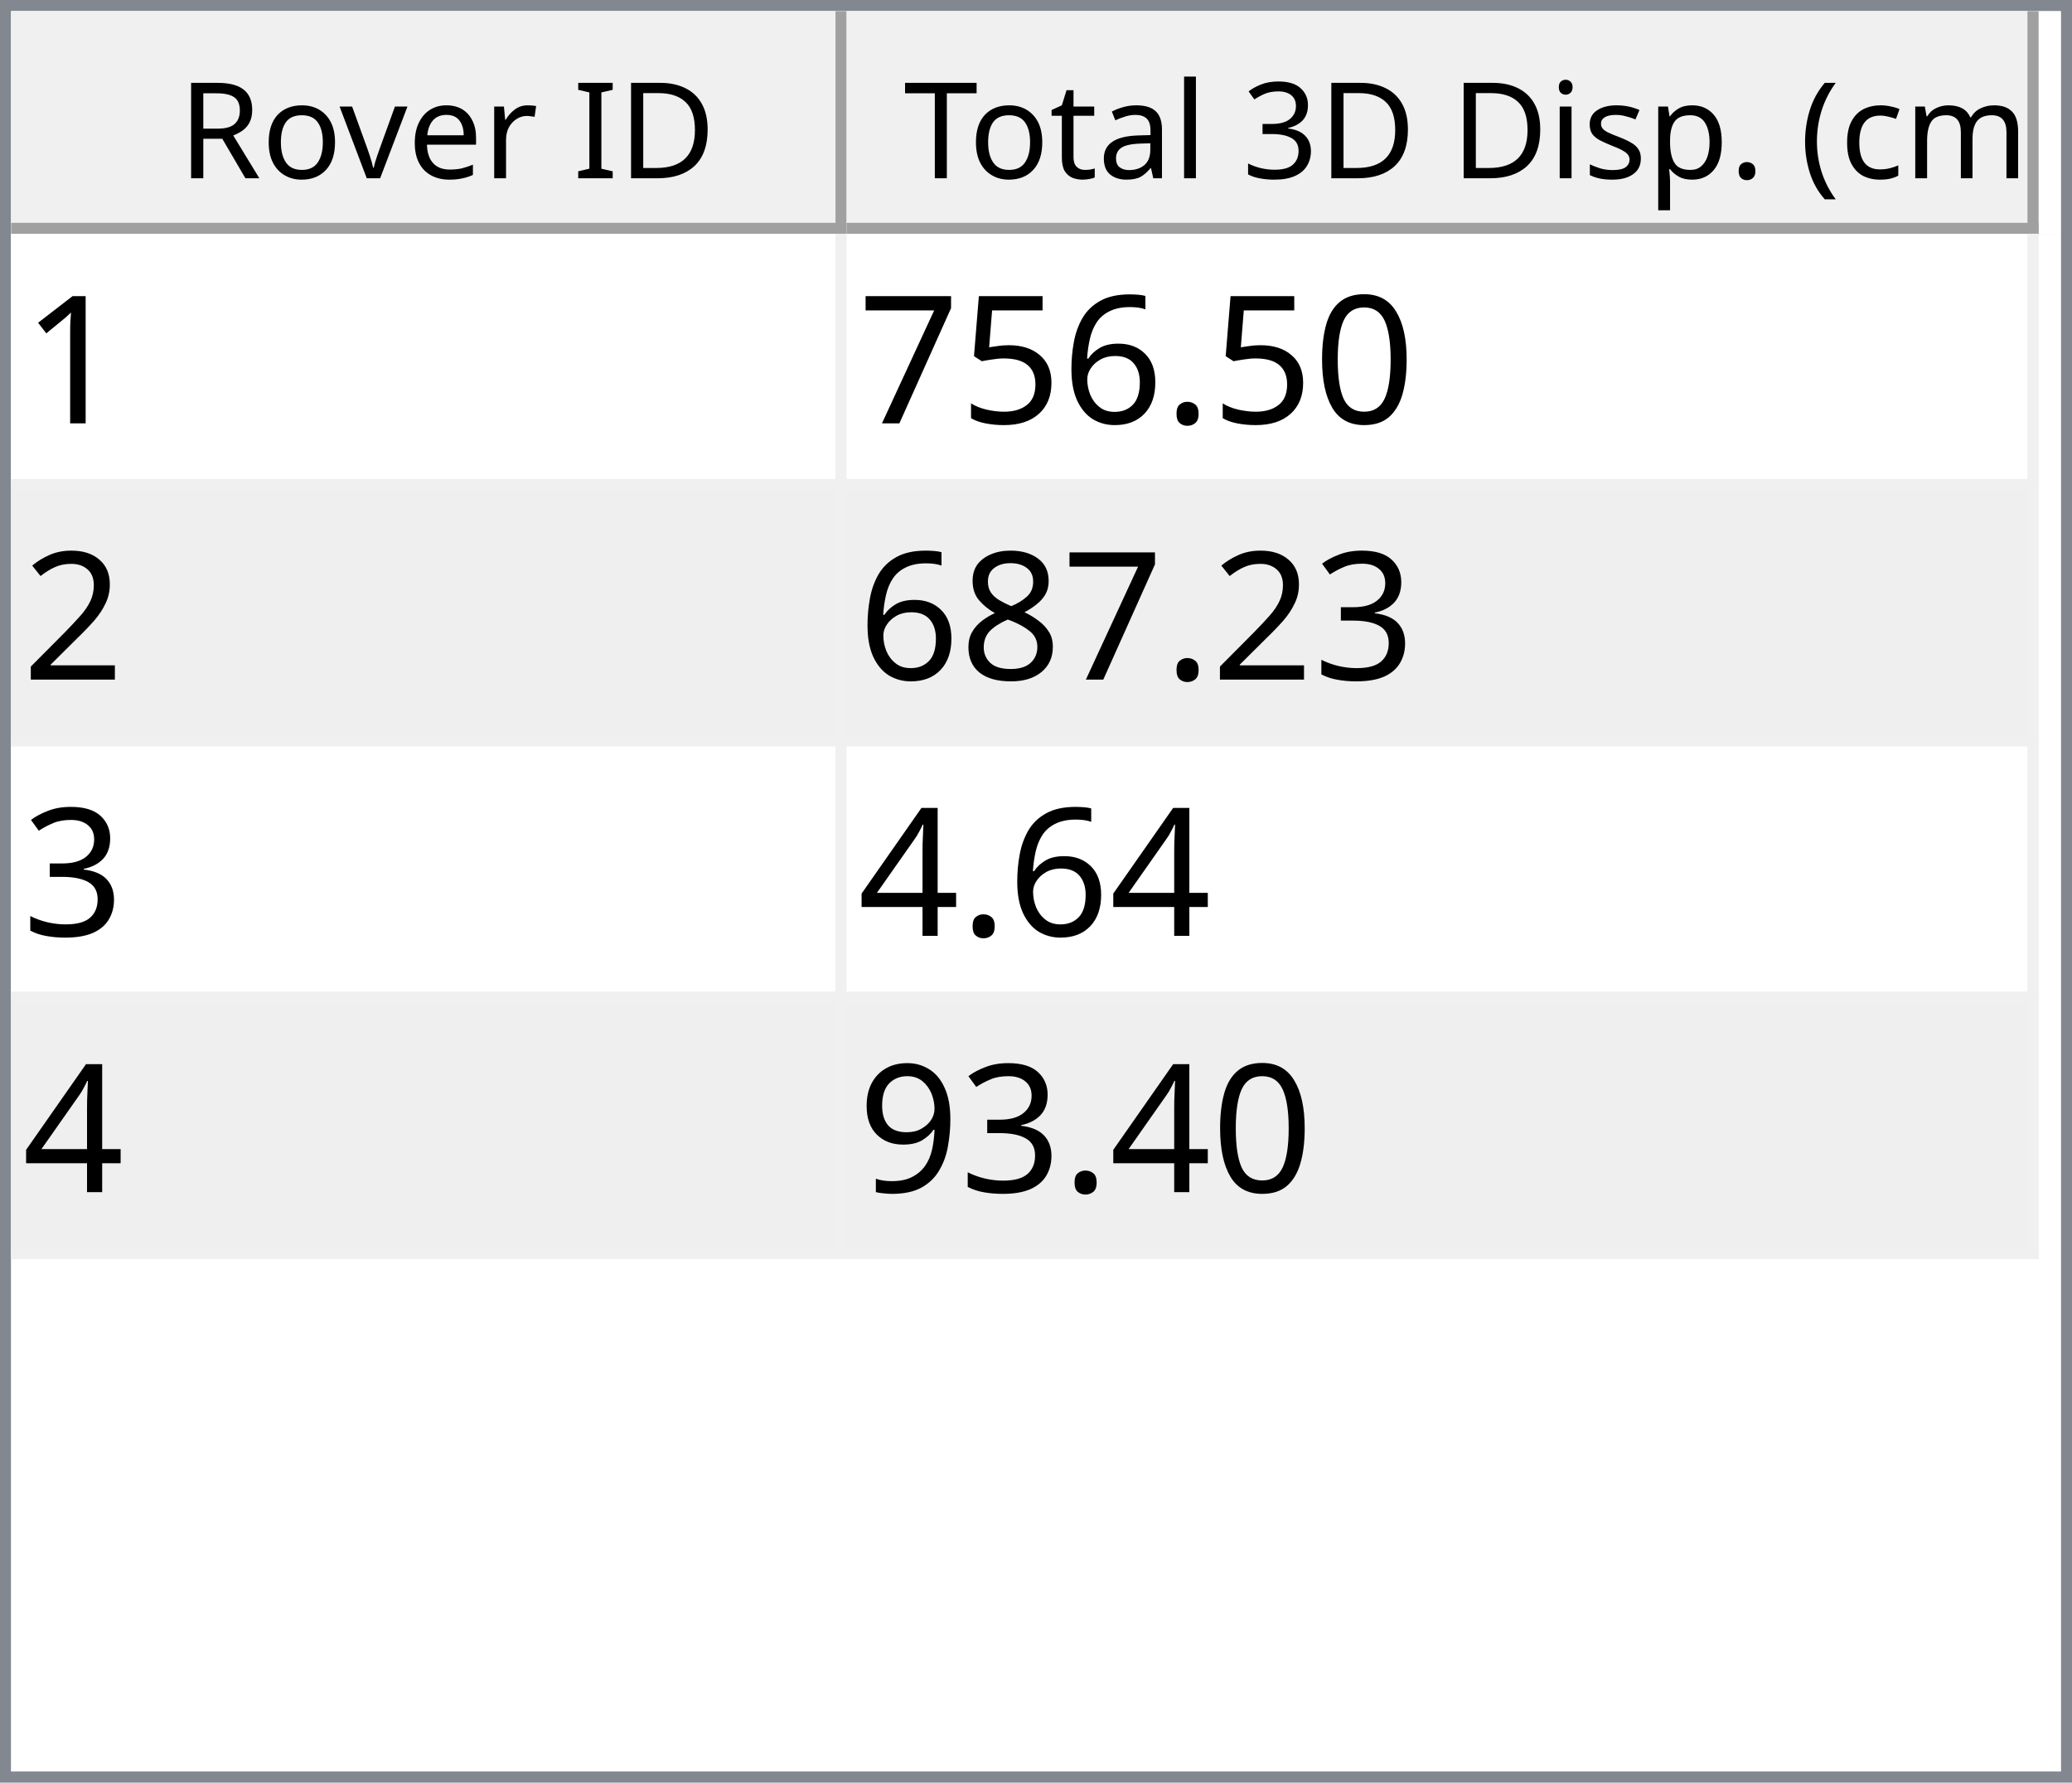
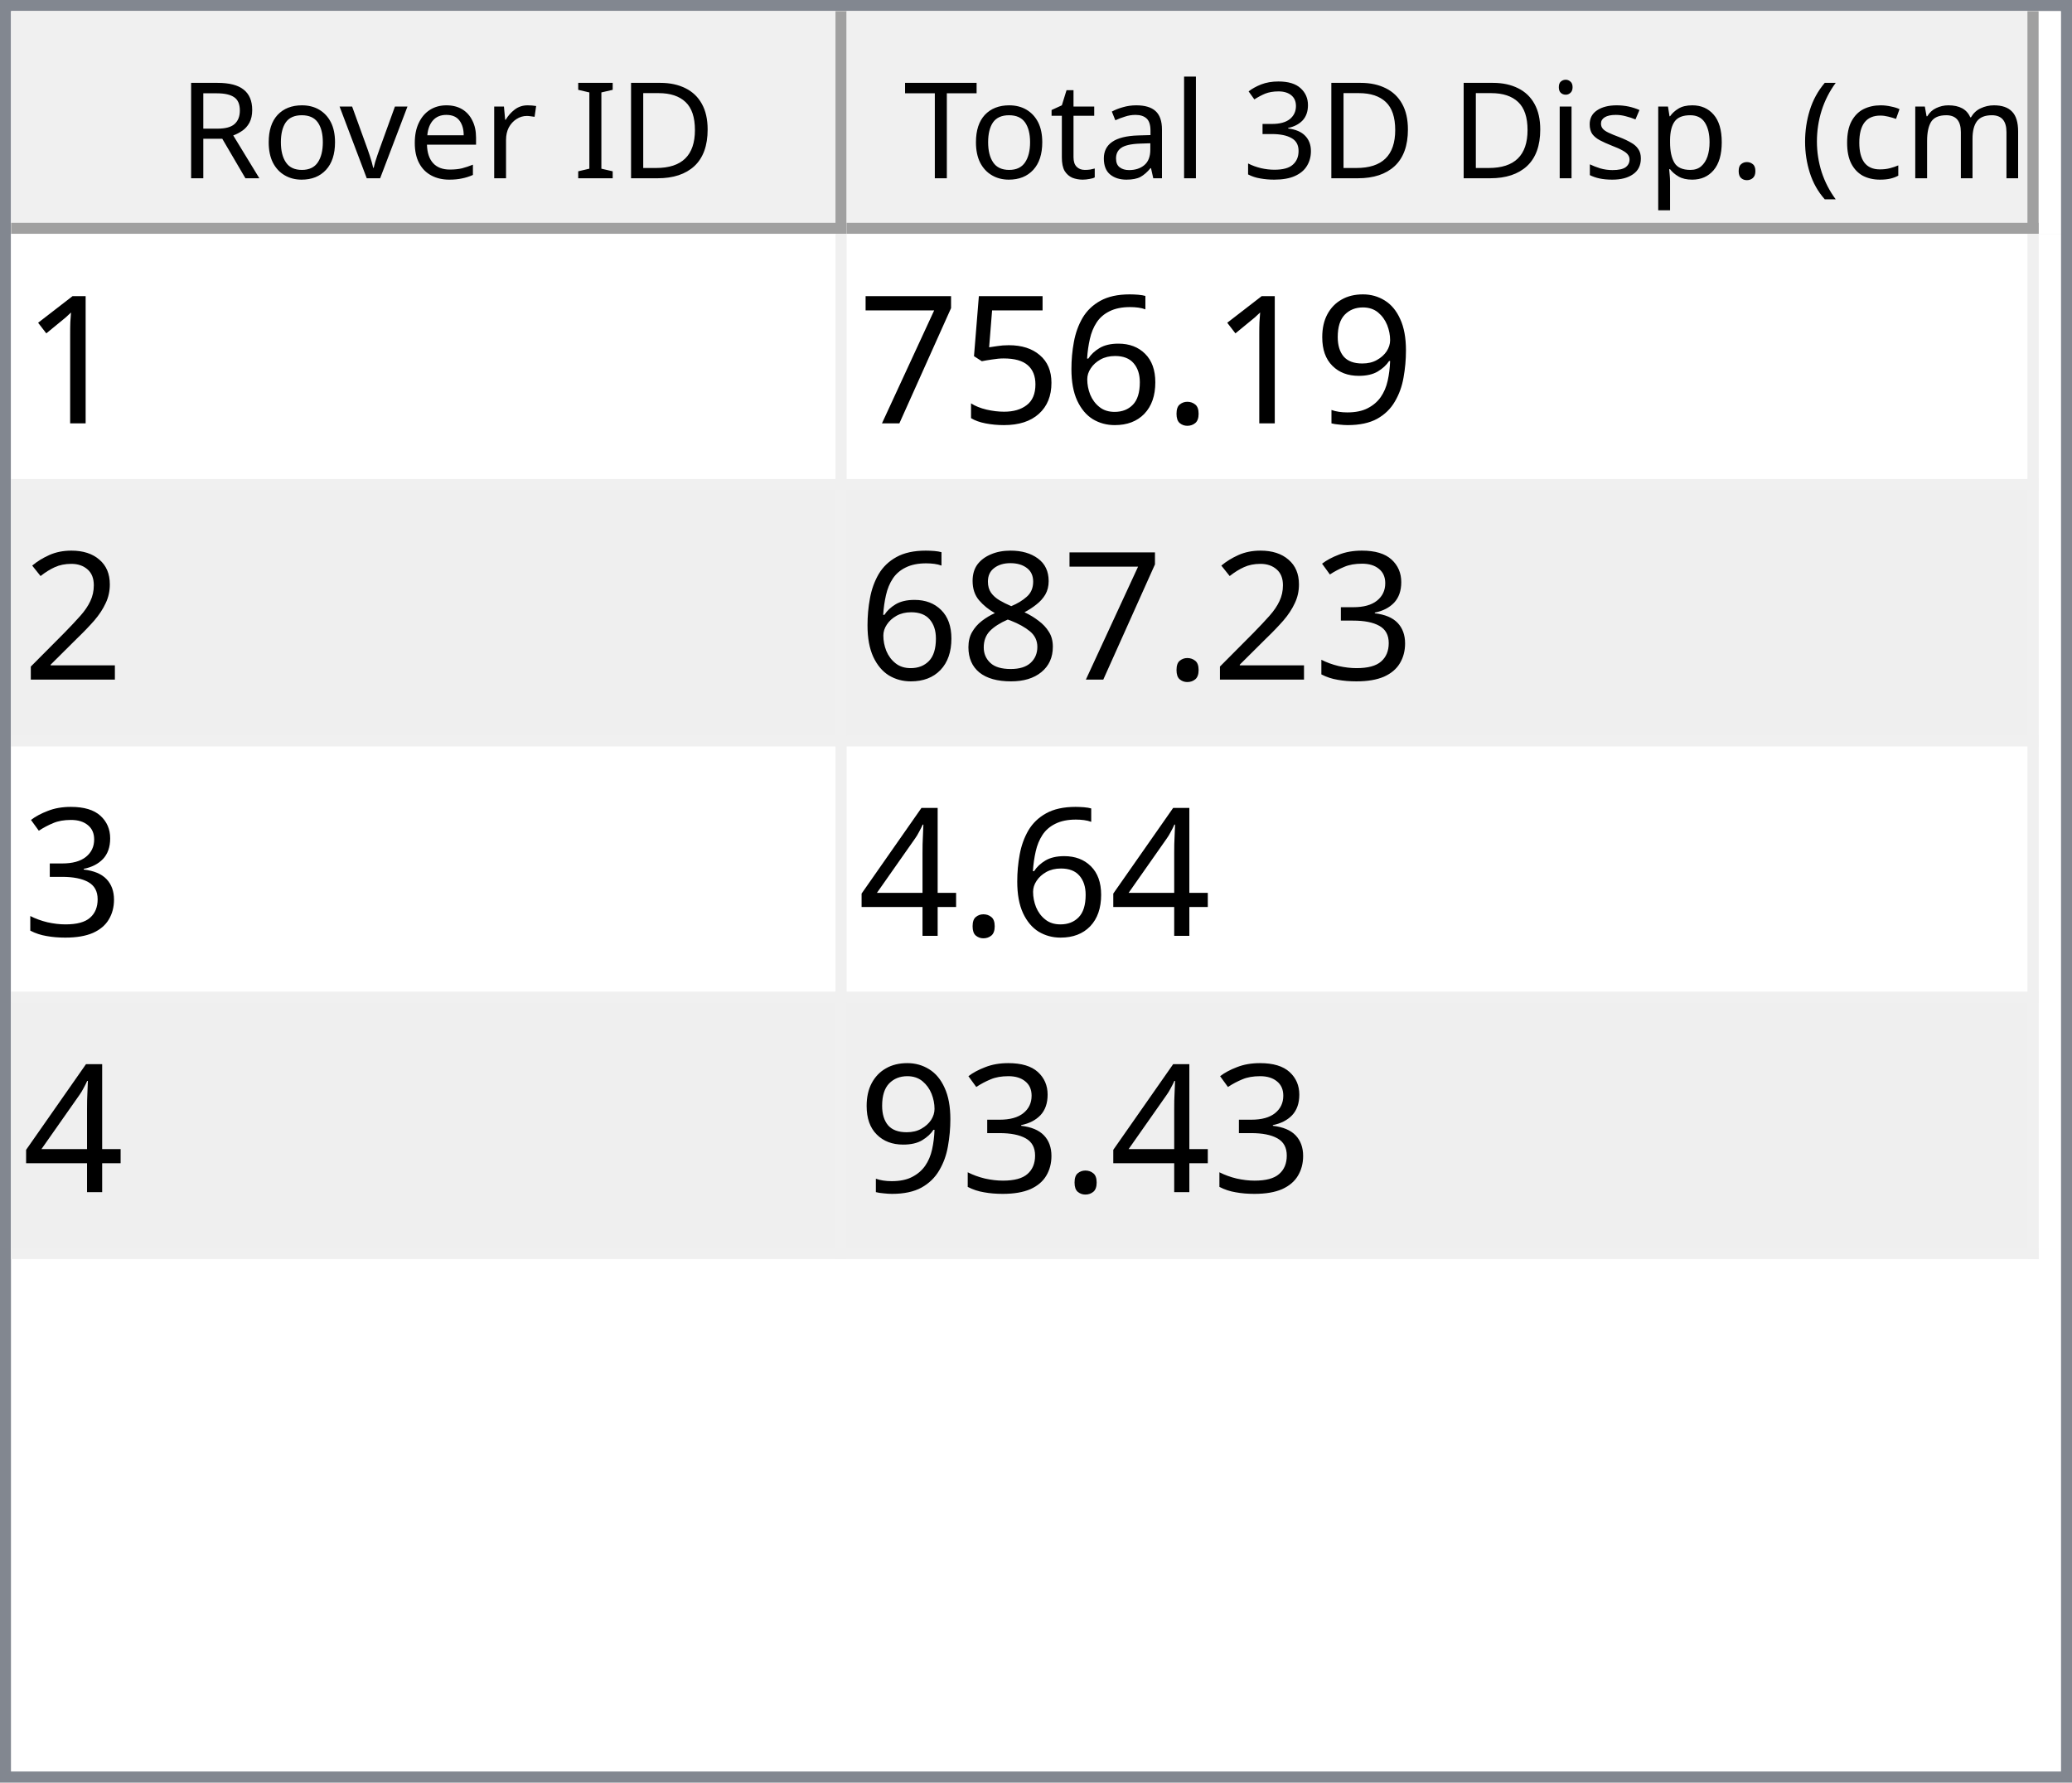
<svg xmlns="http://www.w3.org/2000/svg" style="fill-opacity:1; color-rendering:auto; color-interpolation:auto; text-rendering:auto; stroke:black; stroke-linecap:square; stroke-miterlimit:10; shape-rendering:auto; stroke-opacity:1; fill:black; stroke-dasharray:none; font-weight:normal; stroke-width:1; font-family:'Dialog'; font-style:normal; stroke-linejoin:miter; font-size:12px; stroke-dashoffset:0; image-rendering:auto;" width="186" height="160">
  <defs id="genericDefs" />
  <g>
    <defs id="defs1">
      <clipPath clipPathUnits="userSpaceOnUse" id="clipPath1">
        <path d="M0 0 L186 0 L186 160 L0 160 L0 0 Z" />
      </clipPath>
      <clipPath clipPathUnits="userSpaceOnUse" id="clipPath2">
        <path d="M0 0 L0 160 L186 160 L186 0 Z" />
      </clipPath>
      <clipPath clipPathUnits="userSpaceOnUse" id="clipPath3">
        <path d="M0 0 L0 20 L184 20 L184 0 Z" />
      </clipPath>
      <clipPath clipPathUnits="userSpaceOnUse" id="clipPath4">
        <path d="M0 0 L0 20 L75 20 L75 0 Z" />
      </clipPath>
      <clipPath clipPathUnits="userSpaceOnUse" id="clipPath5">
        <path d="M1 1 L1 19 L74 19 L74 1 Z" />
      </clipPath>
      <clipPath clipPathUnits="userSpaceOnUse" id="clipPath6">
        <path d="M0 0 L0 18 L73 18 L73 0 Z" />
      </clipPath>
      <clipPath clipPathUnits="userSpaceOnUse" id="clipPath7">
        <path d="M-0.5 -0.5 L-0.5 19.5 L74.5 19.5 L74.5 -0.5 Z" />
      </clipPath>
      <clipPath clipPathUnits="userSpaceOnUse" id="clipPath8">
        <path d="M0 0 L0 20 L107 20 L107 0 Z" />
      </clipPath>
      <clipPath clipPathUnits="userSpaceOnUse" id="clipPath9">
        <path d="M1 1 L1 19 L106 19 L106 1 Z" />
      </clipPath>
      <clipPath clipPathUnits="userSpaceOnUse" id="clipPath10">
        <path d="M0 0 L0 18 L105 18 L105 0 Z" />
      </clipPath>
      <clipPath clipPathUnits="userSpaceOnUse" id="clipPath11">
        <path d="M-0.5 -0.5 L-0.5 19.5 L106.5 19.5 L106.5 -0.5 Z" />
      </clipPath>
      <clipPath clipPathUnits="userSpaceOnUse" id="clipPath12">
        <path d="M0 0 L0 138 L184 138 L184 0 Z" />
      </clipPath>
      <clipPath clipPathUnits="userSpaceOnUse" id="clipPath13">
        <path d="M0 0 L0 92 L182 92 L182 0 Z" />
      </clipPath>
      <clipPath clipPathUnits="userSpaceOnUse" id="clipPath14">
        <path d="M-0.5 -0.5 L-0.5 91.5 L181.5 91.5 L181.5 -0.5 Z" />
      </clipPath>
      <clipPath clipPathUnits="userSpaceOnUse" id="clipPath15">
        <path d="M0 0 L0 22 L74 22 L74 0 Z" />
      </clipPath>
      <clipPath clipPathUnits="userSpaceOnUse" id="clipPath16">
        <path d="M0 0 L0 22 L106 22 L106 0 Z" />
      </clipPath>
      <font horiz-adv-x="64.551" id="font1">
        <font-face ascent="107.91" descent="25.098" units-per-em="100" style="font-style:normal; font-family:Segoe UI; font-weight:normal;" />
        <missing-glyph horiz-adv-x="64.551" d="M8.109 0 L8.109 68.266 L56.453 68.266 L56.453 0 L8.109 0 ZM15.328 7.234 L49.219 7.234 L49.219 61.031 L15.328 61.031 L15.328 7.234 Z" />
        <glyph unicode="D" horiz-adv-x="70.117" d="M9.188 0 L9.188 70.016 L28.516 70.016 Q65.531 70.016 65.531 35.891 Q65.531 19.672 55.25 9.836 Q44.969 0 27.734 0 L9.188 0 ZM17.391 62.594 L17.391 7.422 L27.828 7.422 Q41.609 7.422 49.273 14.797 Q56.938 22.172 56.938 35.688 Q56.938 62.594 28.328 62.594 L17.391 62.594 Z" />
        <glyph unicode="I" horiz-adv-x="26.611" d="M17.391 0 L9.188 0 L9.188 70.016 L17.391 70.016 L17.391 0 Z" />
        <glyph unicode=" " horiz-adv-x="27.393" d="" />
        <glyph unicode="r" horiz-adv-x="34.766" d="M34.188 41.891 Q32.078 43.5 28.125 43.5 Q23 43.5 19.555 38.672 Q16.109 33.844 16.109 25.484 L16.109 0 L8.109 0 L8.109 50 L16.109 50 L16.109 39.703 L16.312 39.703 Q18.016 44.969 21.531 47.922 Q25.047 50.875 29.391 50.875 Q32.516 50.875 34.188 50.203 L34.188 41.891 Z" />
        <glyph unicode="e" horiz-adv-x="52.295" d="M48.297 23 L12.984 23 Q13.188 14.656 17.484 10.109 Q21.781 5.562 29.297 5.562 Q37.75 5.562 44.828 11.141 L44.828 3.609 Q38.234 -1.172 27.391 -1.172 Q16.797 -1.172 10.742 5.641 Q4.688 12.453 4.688 24.812 Q4.688 36.469 11.305 43.82 Q17.922 51.172 27.734 51.172 Q37.547 51.172 42.922 44.828 Q48.297 38.484 48.297 27.203 L48.297 23 ZM40.094 29.781 Q40.047 36.719 36.75 40.578 Q33.453 44.438 27.594 44.438 Q21.922 44.438 17.969 40.383 Q14.016 36.328 13.094 29.781 L40.094 29.781 Z" />
        <glyph unicode="v" horiz-adv-x="47.9" d="M47.406 50 L27.484 0 L19.625 0 L0.688 50 L9.469 50 L22.172 13.672 Q23.578 9.672 23.922 6.688 L24.125 6.688 Q24.609 10.453 25.688 13.484 L38.969 50 L47.406 50 Z" />
        <glyph unicode="o" horiz-adv-x="58.594" d="M29 -1.172 Q17.922 -1.172 11.305 5.836 Q4.688 12.844 4.688 24.422 Q4.688 37.016 11.57 44.094 Q18.453 51.172 30.172 51.172 Q41.359 51.172 47.633 44.289 Q53.906 37.406 53.906 25.203 Q53.906 13.234 47.141 6.031 Q40.375 -1.172 29 -1.172 ZM29.594 44.438 Q21.875 44.438 17.383 39.188 Q12.891 33.938 12.891 24.703 Q12.891 15.828 17.43 10.695 Q21.969 5.562 29.594 5.562 Q37.359 5.562 41.531 10.594 Q45.703 15.625 45.703 24.906 Q45.703 34.281 41.531 39.359 Q37.359 44.438 29.594 44.438 Z" />
        <glyph unicode="R" horiz-adv-x="59.814" d="M59.375 0 L49.609 0 L37.891 19.625 Q36.281 22.359 34.766 24.289 Q33.25 26.219 31.664 27.438 Q30.078 28.656 28.25 29.219 Q26.422 29.781 24.125 29.781 L17.391 29.781 L17.391 0 L9.188 0 L9.188 70.016 L30.078 70.016 Q34.672 70.016 38.555 68.867 Q42.438 67.719 45.289 65.375 Q48.141 63.031 49.758 59.547 Q51.375 56.062 51.375 51.375 Q51.375 47.703 50.273 44.656 Q49.172 41.609 47.148 39.211 Q45.125 36.812 42.266 35.133 Q39.406 33.453 35.844 32.516 L35.844 32.328 Q37.594 31.547 38.891 30.547 Q40.188 29.547 41.359 28.18 Q42.531 26.812 43.68 25.078 Q44.828 23.344 46.234 21.047 L59.375 0 ZM17.391 62.594 L17.391 37.203 L28.516 37.203 Q31.594 37.203 34.203 38.133 Q36.812 39.062 38.719 40.797 Q40.625 42.531 41.703 45.047 Q42.781 47.562 42.781 50.688 Q42.781 56.297 39.141 59.445 Q35.5 62.594 28.609 62.594 L17.391 62.594 Z" />
        <glyph unicode=")" horiz-adv-x="30.176" d="M8.297 -15.922 L1.172 -15.922 Q16.406 2.344 16.406 26.812 Q16.406 51.469 1.078 70.016 L8.297 70.016 Q23.531 52.156 23.531 26.703 Q23.531 1.375 8.297 -15.922 Z" />
        <glyph unicode="m" horiz-adv-x="86.133" d="M79.109 0 L71.094 0 L71.094 28.719 Q71.094 37.016 68.531 40.727 Q65.969 44.438 59.906 44.438 Q54.781 44.438 51.195 39.75 Q47.609 35.062 47.609 28.516 L47.609 0 L39.594 0 L39.594 29.688 Q39.594 44.438 28.219 44.438 Q22.953 44.438 19.531 40.016 Q16.109 35.594 16.109 28.516 L16.109 0 L8.109 0 L8.109 50 L16.109 50 L16.109 42.094 L16.312 42.094 Q21.625 51.172 31.844 51.172 Q36.969 51.172 40.773 48.312 Q44.578 45.453 46 40.828 Q51.562 51.172 62.594 51.172 Q79.109 51.172 79.109 30.812 L79.109 0 Z" />
        <glyph unicode="c" horiz-adv-x="46.191" d="M42.188 2.297 Q36.422 -1.172 28.516 -1.172 Q17.828 -1.172 11.258 5.789 Q4.688 12.75 4.688 23.828 Q4.688 36.188 11.766 43.68 Q18.844 51.172 30.672 51.172 Q37.25 51.172 42.281 48.734 L42.281 40.531 Q36.719 44.438 30.375 44.438 Q22.703 44.438 17.797 38.945 Q12.891 33.453 12.891 24.516 Q12.891 15.719 17.508 10.641 Q22.125 5.562 29.891 5.562 Q36.422 5.562 42.188 9.906 L42.188 2.297 Z" />
        <glyph unicode="(" horiz-adv-x="30.176" d="M29.109 -15.922 L21.969 -15.922 Q6.844 1.375 6.844 26.703 Q6.844 52.156 21.969 70.016 L29.203 70.016 Q13.875 51.469 13.875 26.812 Q13.875 2.344 29.109 -15.922 Z" />
        <glyph unicode="." horiz-adv-x="21.68" d="M10.891 -1.078 Q8.641 -1.078 7.055 0.539 Q5.469 2.156 5.469 4.391 Q5.469 6.641 7.055 8.273 Q8.641 9.906 10.891 9.906 Q13.188 9.906 14.797 8.273 Q16.406 6.641 16.406 4.391 Q16.406 2.156 14.797 0.539 Q13.188 -1.078 10.891 -1.078 Z" />
        <glyph unicode="p" horiz-adv-x="58.789" d="M16.312 7.234 L16.109 7.234 L16.109 -23 L8.109 -23 L8.109 50 L16.109 50 L16.109 41.219 L16.312 41.219 Q22.219 51.172 33.594 51.172 Q43.266 51.172 48.688 44.461 Q54.109 37.75 54.109 26.469 Q54.109 13.922 48 6.375 Q41.891 -1.172 31.297 -1.172 Q21.578 -1.172 16.312 7.234 ZM16.109 27.391 L16.109 20.406 Q16.109 14.203 20.141 9.883 Q24.172 5.562 30.375 5.562 Q37.641 5.562 41.773 11.133 Q45.906 16.703 45.906 26.609 Q45.906 34.969 42.047 39.703 Q38.188 44.438 31.594 44.438 Q24.609 44.438 20.359 39.578 Q16.109 34.719 16.109 27.391 Z" />
        <glyph unicode="s" horiz-adv-x="42.432" d="M5.078 1.812 L5.078 10.406 Q11.625 5.562 19.484 5.562 Q30.031 5.562 30.031 12.594 Q30.031 14.594 29.125 15.992 Q28.219 17.391 26.68 18.461 Q25.141 19.531 23.07 20.383 Q21 21.234 18.609 22.172 Q15.281 23.484 12.766 24.828 Q10.25 26.172 8.57 27.859 Q6.891 29.547 6.031 31.695 Q5.172 33.844 5.172 36.719 Q5.172 40.234 6.789 42.945 Q8.406 45.656 11.086 47.484 Q13.766 49.312 17.211 50.242 Q20.656 51.172 24.312 51.172 Q30.812 51.172 35.938 48.922 L35.938 40.828 Q30.422 44.438 23.25 44.438 Q21 44.438 19.195 43.922 Q17.391 43.406 16.094 42.477 Q14.797 41.547 14.086 40.258 Q13.375 38.969 13.375 37.406 Q13.375 35.453 14.086 34.133 Q14.797 32.812 16.164 31.789 Q17.531 30.766 19.484 29.938 Q21.438 29.109 23.922 28.125 Q27.25 26.859 29.883 25.516 Q32.516 24.172 34.375 22.484 Q36.234 20.797 37.234 18.602 Q38.234 16.406 38.234 13.375 Q38.234 9.672 36.602 6.938 Q34.969 4.203 32.234 2.398 Q29.5 0.594 25.93 -0.289 Q22.359 -1.172 18.453 -1.172 Q10.75 -1.172 5.078 1.812 Z" />
        <glyph unicode="i" horiz-adv-x="24.219" d="M12.203 62.703 Q10.062 62.703 8.547 64.164 Q7.031 65.625 7.031 67.875 Q7.031 70.125 8.547 71.609 Q10.062 73.094 12.203 73.094 Q14.406 73.094 15.945 71.609 Q17.484 70.125 17.484 67.875 Q17.484 65.719 15.945 64.211 Q14.406 62.703 12.203 62.703 ZM16.109 0 L8.109 0 L8.109 50 L16.109 50 L16.109 0 Z" />
        <glyph unicode="3" horiz-adv-x="53.906" d="M46.531 19.828 Q46.531 15.094 44.75 11.211 Q42.969 7.328 39.719 4.57 Q36.469 1.812 31.93 0.297 Q27.391 -1.219 21.922 -1.219 Q11.922 -1.219 6 2.594 L6 11.188 Q13.094 5.609 22.219 5.609 Q25.875 5.609 28.828 6.539 Q31.781 7.469 33.906 9.227 Q36.031 10.984 37.18 13.477 Q38.328 15.969 38.328 19.094 Q38.328 32.812 18.797 32.812 L12.984 32.812 L12.984 39.594 L18.5 39.594 Q35.797 39.594 35.797 52.484 Q35.797 64.406 22.609 64.406 Q15.188 64.406 8.688 59.422 L8.688 67.188 Q15.375 71.188 24.609 71.188 Q29 71.188 32.57 69.969 Q36.141 68.75 38.68 66.555 Q41.219 64.359 42.609 61.281 Q44 58.203 44 54.5 Q44 40.672 30.031 36.719 L30.031 36.531 Q33.594 36.141 36.625 34.797 Q39.656 33.453 41.852 31.305 Q44.047 29.156 45.289 26.25 Q46.531 23.344 46.531 19.828 Z" />
        <glyph unicode="l" horiz-adv-x="24.219" d="M16.109 0 L8.109 0 L8.109 74.031 L16.109 74.031 L16.109 0 Z" />
        <glyph unicode="a" horiz-adv-x="50.879" d="M43.891 0 L35.891 0 L35.891 7.812 L35.688 7.812 Q30.469 -1.172 20.312 -1.172 Q12.844 -1.172 8.617 2.781 Q4.391 6.734 4.391 13.281 Q4.391 27.297 20.906 29.594 L35.891 31.688 Q35.891 44.438 25.594 44.438 Q16.547 44.438 9.281 38.281 L9.281 46.484 Q16.656 51.172 26.266 51.172 Q43.891 51.172 43.891 32.516 L43.891 0 ZM35.891 25.297 L23.828 23.641 Q18.266 22.859 15.43 20.875 Q12.594 18.891 12.594 13.875 Q12.594 10.203 15.211 7.883 Q17.828 5.562 22.172 5.562 Q28.125 5.562 32.008 9.742 Q35.891 13.922 35.891 20.312 L35.891 25.297 Z" />
        <glyph unicode="t" horiz-adv-x="33.887" d="M31.297 0.484 Q28.469 -1.078 23.828 -1.078 Q10.688 -1.078 10.688 13.578 L10.688 43.172 L2.094 43.172 L2.094 50 L10.688 50 L10.688 62.203 L18.703 64.797 L18.703 50 L31.297 50 L31.297 43.172 L18.703 43.172 L18.703 14.984 Q18.703 9.969 20.414 7.82 Q22.125 5.672 26.078 5.672 Q29.109 5.672 31.297 7.328 L31.297 0.484 Z" />
        <glyph unicode="T" horiz-adv-x="52.393" d="M50.594 62.594 L30.375 62.594 L30.375 0 L22.172 0 L22.172 62.594 L2 62.594 L2 70.016 L50.594 70.016 L50.594 62.594 Z" />
      </font>
      <font horiz-adv-x="75.0" id="font2">
        <font-face ascent="100.537" descent="21.973" units-per-em="100" style="font-style:normal; font-family:sans-serif; font-weight:normal;" />
        <missing-glyph horiz-adv-x="75.0" d="M12.5 0 L12.5 62.5 L62.5 62.5 L62.5 0 L12.5 0 ZM14.062 1.562 L60.938 1.562 L60.938 60.938 L14.062 60.938 L14.062 1.562 Z" />
        <glyph unicode="1" horiz-adv-x="55.615" d="M37.25 0 L28.469 0 L28.469 56 Q25.297 52.984 20.141 49.953 Q14.984 46.922 10.891 45.406 L10.891 53.906 Q18.266 57.375 23.781 62.305 Q29.297 67.234 31.594 71.875 L37.25 71.875 L37.25 0 Z" />
-         <glyph unicode="0" horiz-adv-x="55.615" d="M4.156 35.297 Q4.156 48 6.766 55.742 Q9.375 63.484 14.523 67.68 Q19.672 71.875 27.484 71.875 Q33.25 71.875 37.594 69.555 Q41.938 67.234 44.773 62.867 Q47.609 58.5 49.219 52.227 Q50.828 45.953 50.828 35.297 Q50.828 22.703 48.242 14.969 Q45.656 7.234 40.508 3.008 Q35.359 -1.219 27.484 -1.219 Q17.141 -1.219 11.234 6.203 Q4.156 15.141 4.156 35.297 ZM13.188 35.297 Q13.188 17.672 17.312 11.836 Q21.438 6 27.484 6 Q33.547 6 37.672 11.859 Q41.797 17.719 41.797 35.297 Q41.797 52.984 37.672 58.789 Q33.547 64.594 27.391 64.594 Q21.344 64.594 17.719 59.469 Q13.188 52.938 13.188 35.297 Z" />
+         <glyph unicode="9" horiz-adv-x="55.615" d="M5.469 16.547 L13.922 17.328 Q14.984 11.375 18.016 8.688 Q21.047 6 25.781 6 Q29.828 6 32.883 7.859 Q35.938 9.719 37.891 12.82 Q39.844 15.922 41.164 21.195 Q42.484 26.469 42.484 31.938 Q42.484 32.516 42.438 33.688 Q39.797 29.5 35.234 26.883 Q30.672 24.266 25.344 24.266 Q16.453 24.266 10.305 30.711 Q4.156 37.156 4.156 47.703 Q4.156 58.594 10.578 65.234 Q17 71.875 26.656 71.875 Q33.641 71.875 39.43 68.117 Q45.219 64.359 48.219 57.398 Q51.219 50.438 51.219 37.25 Q51.219 23.531 48.242 15.406 Q45.266 7.281 39.383 3.031 Q33.5 -1.219 25.594 -1.219 Q17.188 -1.219 11.867 3.445 Q6.547 8.109 5.469 16.547 ZM41.453 48.141 Q41.453 55.719 37.43 60.156 Q33.406 64.594 27.734 64.594 Q21.875 64.594 17.531 59.812 Q13.188 55.031 13.188 47.406 Q13.188 40.578 17.312 36.305 Q21.438 32.031 27.484 32.031 Q33.594 32.031 37.523 36.305 Q41.453 40.578 41.453 48.141 Z" />
        <glyph unicode="." horiz-adv-x="27.783" d="M9.078 0 L9.078 10.016 L19.094 10.016 L19.094 0 L9.078 0 Z" />
        <glyph unicode="6" horiz-adv-x="55.615" d="M49.75 54.047 L41.016 53.375 Q39.844 58.547 37.703 60.891 Q34.125 64.656 28.906 64.656 Q24.703 64.656 21.531 62.312 Q17.391 59.281 14.992 53.469 Q12.594 47.656 12.5 36.922 Q15.672 41.75 20.266 44.094 Q24.859 46.438 29.891 46.438 Q38.672 46.438 44.852 39.969 Q51.031 33.5 51.031 23.25 Q51.031 16.5 48.125 10.719 Q45.219 4.938 40.141 1.859 Q35.062 -1.219 28.609 -1.219 Q17.625 -1.219 10.695 6.859 Q3.766 14.938 3.766 33.5 Q3.766 54.25 11.422 63.672 Q18.109 71.875 29.438 71.875 Q37.891 71.875 43.289 67.141 Q48.688 62.406 49.75 54.047 ZM13.875 23.188 Q13.875 18.656 15.797 14.508 Q17.719 10.359 21.188 8.18 Q24.656 6 28.469 6 Q34.031 6 38.039 10.492 Q42.047 14.984 42.047 22.703 Q42.047 30.125 38.086 34.398 Q34.125 38.672 28.125 38.672 Q22.172 38.672 18.023 34.398 Q13.875 30.125 13.875 23.188 Z" />
        <glyph unicode="5" horiz-adv-x="55.615" d="M4.156 18.75 L13.375 19.531 Q14.406 12.797 18.141 9.398 Q21.875 6 27.156 6 Q33.5 6 37.891 10.789 Q42.281 15.578 42.281 23.484 Q42.281 31 38.062 35.352 Q33.844 39.703 27 39.703 Q22.75 39.703 19.336 37.773 Q15.922 35.844 13.969 32.766 L5.719 33.844 L12.641 70.609 L48.25 70.609 L48.25 62.203 L19.672 62.203 L15.828 42.969 Q22.266 47.469 29.344 47.469 Q38.719 47.469 45.164 40.969 Q51.609 34.469 51.609 24.266 Q51.609 14.547 45.953 7.469 Q39.062 -1.219 27.156 -1.219 Q17.391 -1.219 11.211 4.25 Q5.031 9.719 4.156 18.75 Z" />
        <glyph unicode="7" horiz-adv-x="55.615" d="M4.734 62.203 L4.734 70.656 L51.078 70.656 L51.078 63.812 Q44.234 56.547 37.523 44.484 Q30.812 32.422 27.156 19.672 Q24.516 10.688 23.781 0 L14.75 0 Q14.891 8.453 18.062 20.414 Q21.234 32.375 27.172 43.484 Q33.109 54.594 39.797 62.203 L4.734 62.203 Z" />
        <glyph unicode="2" horiz-adv-x="55.615" d="M50.344 8.453 L50.344 0 L3.031 0 Q2.938 3.172 4.047 6.109 Q5.859 10.938 9.836 15.625 Q13.812 20.312 21.344 26.469 Q33.016 36.031 37.117 41.625 Q41.219 47.219 41.219 52.203 Q41.219 57.422 37.477 61.008 Q33.734 64.594 27.734 64.594 Q21.391 64.594 17.578 60.789 Q13.766 56.984 13.719 50.25 L4.688 51.172 Q5.609 61.281 11.664 66.578 Q17.719 71.875 27.938 71.875 Q38.234 71.875 44.242 66.164 Q50.25 60.453 50.25 52 Q50.25 47.703 48.492 43.555 Q46.734 39.406 42.656 34.812 Q38.578 30.219 29.109 22.219 Q21.188 15.578 18.945 13.211 Q16.703 10.844 15.234 8.453 L50.344 8.453 Z" />
        <glyph unicode="3" horiz-adv-x="55.615" d="M4.203 18.891 L12.984 20.062 Q14.5 12.594 18.141 9.297 Q21.781 6 27 6 Q33.203 6 37.477 10.297 Q41.75 14.594 41.75 20.953 Q41.75 27 37.797 30.93 Q33.844 34.859 27.734 34.859 Q25.25 34.859 21.531 33.891 L22.516 41.609 Q23.391 41.5 23.922 41.5 Q29.547 41.5 34.039 44.43 Q38.531 47.359 38.531 53.469 Q38.531 58.297 35.258 61.477 Q31.984 64.656 26.812 64.656 Q21.688 64.656 18.266 61.43 Q14.844 58.203 13.875 51.766 L5.078 53.328 Q6.688 62.156 12.398 67.016 Q18.109 71.875 26.609 71.875 Q32.469 71.875 37.398 69.359 Q42.328 66.844 44.945 62.5 Q47.562 58.156 47.562 53.266 Q47.562 48.641 45.07 44.828 Q42.578 41.016 37.703 38.766 Q44.047 37.312 47.562 32.695 Q51.078 28.078 51.078 21.141 Q51.078 11.766 44.242 5.25 Q37.406 -1.266 26.953 -1.266 Q17.531 -1.266 11.305 4.352 Q5.078 9.969 4.203 18.891 Z" />
        <glyph unicode="8" horiz-adv-x="55.615" d="M17.672 38.812 Q12.203 40.828 9.57 44.539 Q6.938 48.25 6.938 53.422 Q6.938 61.234 12.555 66.555 Q18.172 71.875 27.484 71.875 Q36.859 71.875 42.578 66.43 Q48.297 60.984 48.297 53.172 Q48.297 48.188 45.68 44.508 Q43.062 40.828 37.75 38.812 Q44.344 36.672 47.781 31.883 Q51.219 27.094 51.219 20.453 Q51.219 11.281 44.727 5.031 Q38.234 -1.219 27.641 -1.219 Q17.047 -1.219 10.547 5.055 Q4.047 11.328 4.047 20.703 Q4.047 27.688 7.594 32.398 Q11.141 37.109 17.672 38.812 ZM15.922 53.719 Q15.922 48.641 19.195 45.414 Q22.469 42.188 27.688 42.188 Q32.766 42.188 36.016 45.383 Q39.266 48.578 39.266 53.219 Q39.266 58.062 35.914 61.359 Q32.562 64.656 27.594 64.656 Q22.562 64.656 19.242 61.43 Q15.922 58.203 15.922 53.719 ZM13.094 20.656 Q13.094 16.891 14.875 13.375 Q16.656 9.859 20.172 7.93 Q23.688 6 27.734 6 Q34.031 6 38.133 10.055 Q42.234 14.109 42.234 20.359 Q42.234 26.703 38.016 30.859 Q33.797 35.016 27.438 35.016 Q21.234 35.016 17.164 30.914 Q13.094 26.812 13.094 20.656 Z" />
        <glyph unicode="4" horiz-adv-x="55.615" d="M32.328 0 L32.328 17.141 L1.266 17.141 L1.266 25.203 L33.938 71.578 L41.109 71.578 L41.109 25.203 L50.781 25.203 L50.781 17.141 L41.109 17.141 L41.109 0 L32.328 0 ZM32.328 25.203 L32.328 57.469 L9.906 25.203 L32.328 25.203 Z" />
-         <glyph unicode="9" horiz-adv-x="55.615" d="M5.469 16.547 L13.922 17.328 Q14.984 11.375 18.016 8.688 Q21.047 6 25.781 6 Q29.828 6 32.883 7.859 Q35.938 9.719 37.891 12.82 Q39.844 15.922 41.164 21.195 Q42.484 26.469 42.484 31.938 Q42.484 32.516 42.438 33.688 Q39.797 29.5 35.234 26.883 Q30.672 24.266 25.344 24.266 Q16.453 24.266 10.305 30.711 Q4.156 37.156 4.156 47.703 Q4.156 58.594 10.578 65.234 Q17 71.875 26.656 71.875 Q33.641 71.875 39.43 68.117 Q45.219 64.359 48.219 57.398 Q51.219 50.438 51.219 37.25 Q51.219 23.531 48.242 15.406 Q45.266 7.281 39.383 3.031 Q33.5 -1.219 25.594 -1.219 Q17.188 -1.219 11.867 3.445 Q6.547 8.109 5.469 16.547 ZM41.453 48.141 Q41.453 55.719 37.43 60.156 Q33.406 64.594 27.734 64.594 Q21.875 64.594 17.531 59.812 Q13.188 55.031 13.188 47.406 Q13.188 40.578 17.312 36.305 Q21.438 32.031 27.484 32.031 Q33.594 32.031 37.523 36.305 Q41.453 40.578 41.453 48.141 Z" />
      </font>
    </defs>
    <g style="fill:white; stroke:white;">
      <rect x="0" y="0" width="186" style="clip-path:url(#clipPath1); stroke:none;" height="160" />
    </g>
    <g style="fill:white; text-rendering:optimizeSpeed; color-rendering:optimizeSpeed; image-rendering:optimizeSpeed; shape-rendering:crispEdges; stroke:white; color-interpolation:sRGB;">
      <rect x="0" width="186" height="160" y="0" style="stroke:none;" />
      <path style="stroke:none;" d="M0 160 L186 160 L186 0 L0 0 Z" />
    </g>
    <g style="fill:rgb(240,240,240); font-family:'Segoe UI'; stroke:rgb(240,240,240);">
      <rect x="0" y="0" width="186" style="clip-path:url(#clipPath2); stroke:none;" height="160" />
    </g>
    <g style="fill:rgb(130,135,144); font-family:'Segoe UI'; stroke:rgb(130,135,144);">
      <path d="M0 0 L186 0 L186 160 L0 160 L0 0 ZM1 1 L185 1 L185 159 L1 159 L1 1 Z" style="fill-rule:evenodd; clip-path:url(#clipPath2); stroke:none;" />
    </g>
    <g style="fill:white; font-family:'Segoe UI'; stroke:white;" transform="translate(1,1)">
      <rect x="0" y="0" width="184" style="clip-path:url(#clipPath3); stroke:none;" height="20" />
    </g>
    <g style="fill:rgb(240,240,240); font-family:'Segoe UI'; stroke:rgb(240,240,240);" transform="translate(1,1)">
      <rect x="0" y="0" width="75" style="clip-path:url(#clipPath4); stroke:none;" height="20" />
    </g>
    <g style="font-family:'Segoe UI';" transform="translate(2,2)">
      <text x="14" xml:space="preserve" y="14" style="clip-path:url(#clipPath6); stroke:none;">Rover ID</text>
    </g>
    <g style="fill:rgb(160,160,160); font-family:'Segoe UI'; stroke:rgb(160,160,160); stroke-linejoin:bevel;" transform="translate(1.5,1.5)">
      <line x1="74" x2="74" y1="0" style="fill:none; clip-path:url(#clipPath7);" y2="19" />
    </g>
    <g style="fill:rgb(160,160,160); font-family:'Segoe UI'; stroke:rgb(160,160,160); stroke-linejoin:bevel;" transform="matrix(1,0,0,1,1,1) translate(0.5,0.5)">
      <line x1="0" x2="74" y1="19" style="fill:none; clip-path:url(#clipPath7);" y2="19" />
    </g>
    <g style="fill:rgb(240,240,240); font-family:'Segoe UI'; stroke:rgb(240,240,240);" transform="translate(76,1)">
      <rect x="0" y="0" width="107" style="clip-path:url(#clipPath8); stroke:none;" height="20" />
    </g>
    <g style="font-family:'Segoe UI';" transform="translate(77,2)">
      <text x="1" xml:space="preserve" y="14" style="clip-path:url(#clipPath10); stroke:none;"> Total 3D Disp. (cm)</text>
    </g>
    <g style="fill:rgb(160,160,160); font-family:'Segoe UI'; stroke:rgb(160,160,160); stroke-linejoin:bevel;" transform="translate(76.5,1.5)">
      <line x1="106" x2="106" y1="0" style="fill:none; clip-path:url(#clipPath11);" y2="19" />
    </g>
    <g style="fill:rgb(160,160,160); font-family:'Segoe UI'; stroke:rgb(160,160,160); stroke-linejoin:bevel;" transform="matrix(1,0,0,1,76,1) translate(0.5,0.5)">
      <line x1="0" x2="106" y1="19" style="fill:none; clip-path:url(#clipPath11);" y2="19" />
    </g>
    <g style="fill:white; font-family:'Segoe UI'; stroke:white;" transform="translate(1,21)">
      <rect x="0" y="0" width="184" style="clip-path:url(#clipPath12); stroke:none;" height="138" />
    </g>
    <g style="fill:rgb(240,240,240); font-size:16px; font-family:sans-serif; stroke:rgb(240,240,240);" transform="translate(1,21)">
      <rect x="0" y="0" width="182" style="clip-path:url(#clipPath13); stroke:none;" height="92" />
      <line transform="translate(0.5,0.5)" x1="0" x2="181" y1="22" style="clip-path:url(#clipPath14); fill:none; stroke-linejoin:bevel;" y2="22" />
    </g>
    <g transform="matrix(1,0,0,1,1,21) translate(0.5,0.5)" style="fill:rgb(240,240,240); font-size:16px; font-family:sans-serif; stroke:rgb(240,240,240); stroke-linejoin:bevel;">
      <line x1="0" x2="181" y1="45" style="fill:none; clip-path:url(#clipPath14);" y2="45" />
    </g>
    <g transform="matrix(1,0,0,1,1,21) translate(0.5,0.5)" style="fill:rgb(240,240,240); font-size:16px; font-family:sans-serif; stroke:rgb(240,240,240); stroke-linejoin:bevel;">
      <line x1="0" x2="181" y1="68" style="fill:none; clip-path:url(#clipPath14);" y2="68" />
    </g>
    <g transform="matrix(1,0,0,1,1,21) translate(0.5,0.5)" style="fill:rgb(240,240,240); font-size:16px; font-family:sans-serif; stroke:rgb(240,240,240); stroke-linejoin:bevel;">
      <line x1="0" x2="181" y1="91" style="fill:none; clip-path:url(#clipPath14);" y2="91" />
    </g>
    <g transform="matrix(1,0,0,1,1,21) translate(0.5,0.5)" style="fill:rgb(240,240,240); font-size:16px; font-family:sans-serif; stroke:rgb(240,240,240); stroke-linejoin:bevel;">
      <line x1="74" x2="74" y1="0" style="fill:none; clip-path:url(#clipPath14);" y2="91" />
    </g>
    <g transform="matrix(1,0,0,1,1,21) translate(0.5,0.5)" style="fill:rgb(240,240,240); font-size:16px; font-family:sans-serif; stroke:rgb(240,240,240); stroke-linejoin:bevel;">
      <line x1="181" x2="181" y1="0" style="fill:none; clip-path:url(#clipPath14);" y2="91" />
    </g>
    <g style="fill:white; font-size:16px; font-family:sans-serif; stroke:white;" transform="matrix(1,0,0,1,1,21)">
      <rect x="0" y="0" width="74" style="clip-path:url(#clipPath15); stroke:none;" height="22" />
      <text x="1" y="17" style="fill:black; clip-path:url(#clipPath15); stroke:none;" xml:space="preserve">1</text>
    </g>
    <g style="fill:white; font-size:16px; font-family:sans-serif; stroke:white;" transform="matrix(1,0,0,1,1,21) translate(75,0)">
      <rect x="0" y="0" width="106" style="clip-path:url(#clipPath16); stroke:none;" height="22" />
-       <text x="1" y="17" style="fill:black; clip-path:url(#clipPath16); stroke:none;" xml:space="preserve">756.50</text>
+       <text x="1" y="17" style="fill:black; clip-path:url(#clipPath16); stroke:none;" xml:space="preserve">756.19</text>
    </g>
    <g style="fill:rgb(239,239,239); font-size:16px; font-family:sans-serif; stroke:rgb(239,239,239);" transform="matrix(1,0,0,1,1,21) translate(0,23)">
      <rect x="0" y="0" width="74" style="clip-path:url(#clipPath15); stroke:none;" height="22" />
      <text x="1" y="17" style="fill:black; clip-path:url(#clipPath15); stroke:none;" xml:space="preserve">2</text>
    </g>
    <g style="fill:rgb(239,239,239); font-size:16px; font-family:sans-serif; stroke:rgb(239,239,239);" transform="matrix(1,0,0,1,1,21) translate(75,23)">
      <rect x="0" y="0" width="106" style="clip-path:url(#clipPath16); stroke:none;" height="22" />
      <text x="1" y="17" style="fill:black; clip-path:url(#clipPath16); stroke:none;" xml:space="preserve">687.23</text>
    </g>
    <g style="fill:white; font-size:16px; font-family:sans-serif; stroke:white;" transform="matrix(1,0,0,1,1,21) translate(0,46)">
      <rect x="0" y="0" width="74" style="clip-path:url(#clipPath15); stroke:none;" height="22" />
      <text x="1" y="17" style="fill:black; clip-path:url(#clipPath15); stroke:none;" xml:space="preserve">3</text>
    </g>
    <g style="fill:white; font-size:16px; font-family:sans-serif; stroke:white;" transform="matrix(1,0,0,1,1,21) translate(75,46)">
      <rect x="0" y="0" width="106" style="clip-path:url(#clipPath16); stroke:none;" height="22" />
      <text x="1" y="17" style="fill:black; clip-path:url(#clipPath16); stroke:none;" xml:space="preserve">4.64</text>
    </g>
    <g style="fill:rgb(239,239,239); font-size:16px; font-family:sans-serif; stroke:rgb(239,239,239);" transform="matrix(1,0,0,1,1,21) translate(0,69)">
      <rect x="0" y="0" width="74" style="clip-path:url(#clipPath15); stroke:none;" height="22" />
      <text x="1" y="17" style="fill:black; clip-path:url(#clipPath15); stroke:none;" xml:space="preserve">4</text>
    </g>
    <g style="fill:rgb(239,239,239); font-size:16px; font-family:sans-serif; stroke:rgb(239,239,239);" transform="matrix(1,0,0,1,1,21) translate(75,69)">
      <rect x="0" y="0" width="106" style="clip-path:url(#clipPath16); stroke:none;" height="22" />
-       <text x="1" y="17" style="fill:black; clip-path:url(#clipPath16); stroke:none;" xml:space="preserve">93.40</text>
+       <text x="1" y="17" style="fill:black; clip-path:url(#clipPath16); stroke:none;" xml:space="preserve">93.43</text>
    </g>
  </g>
</svg>
